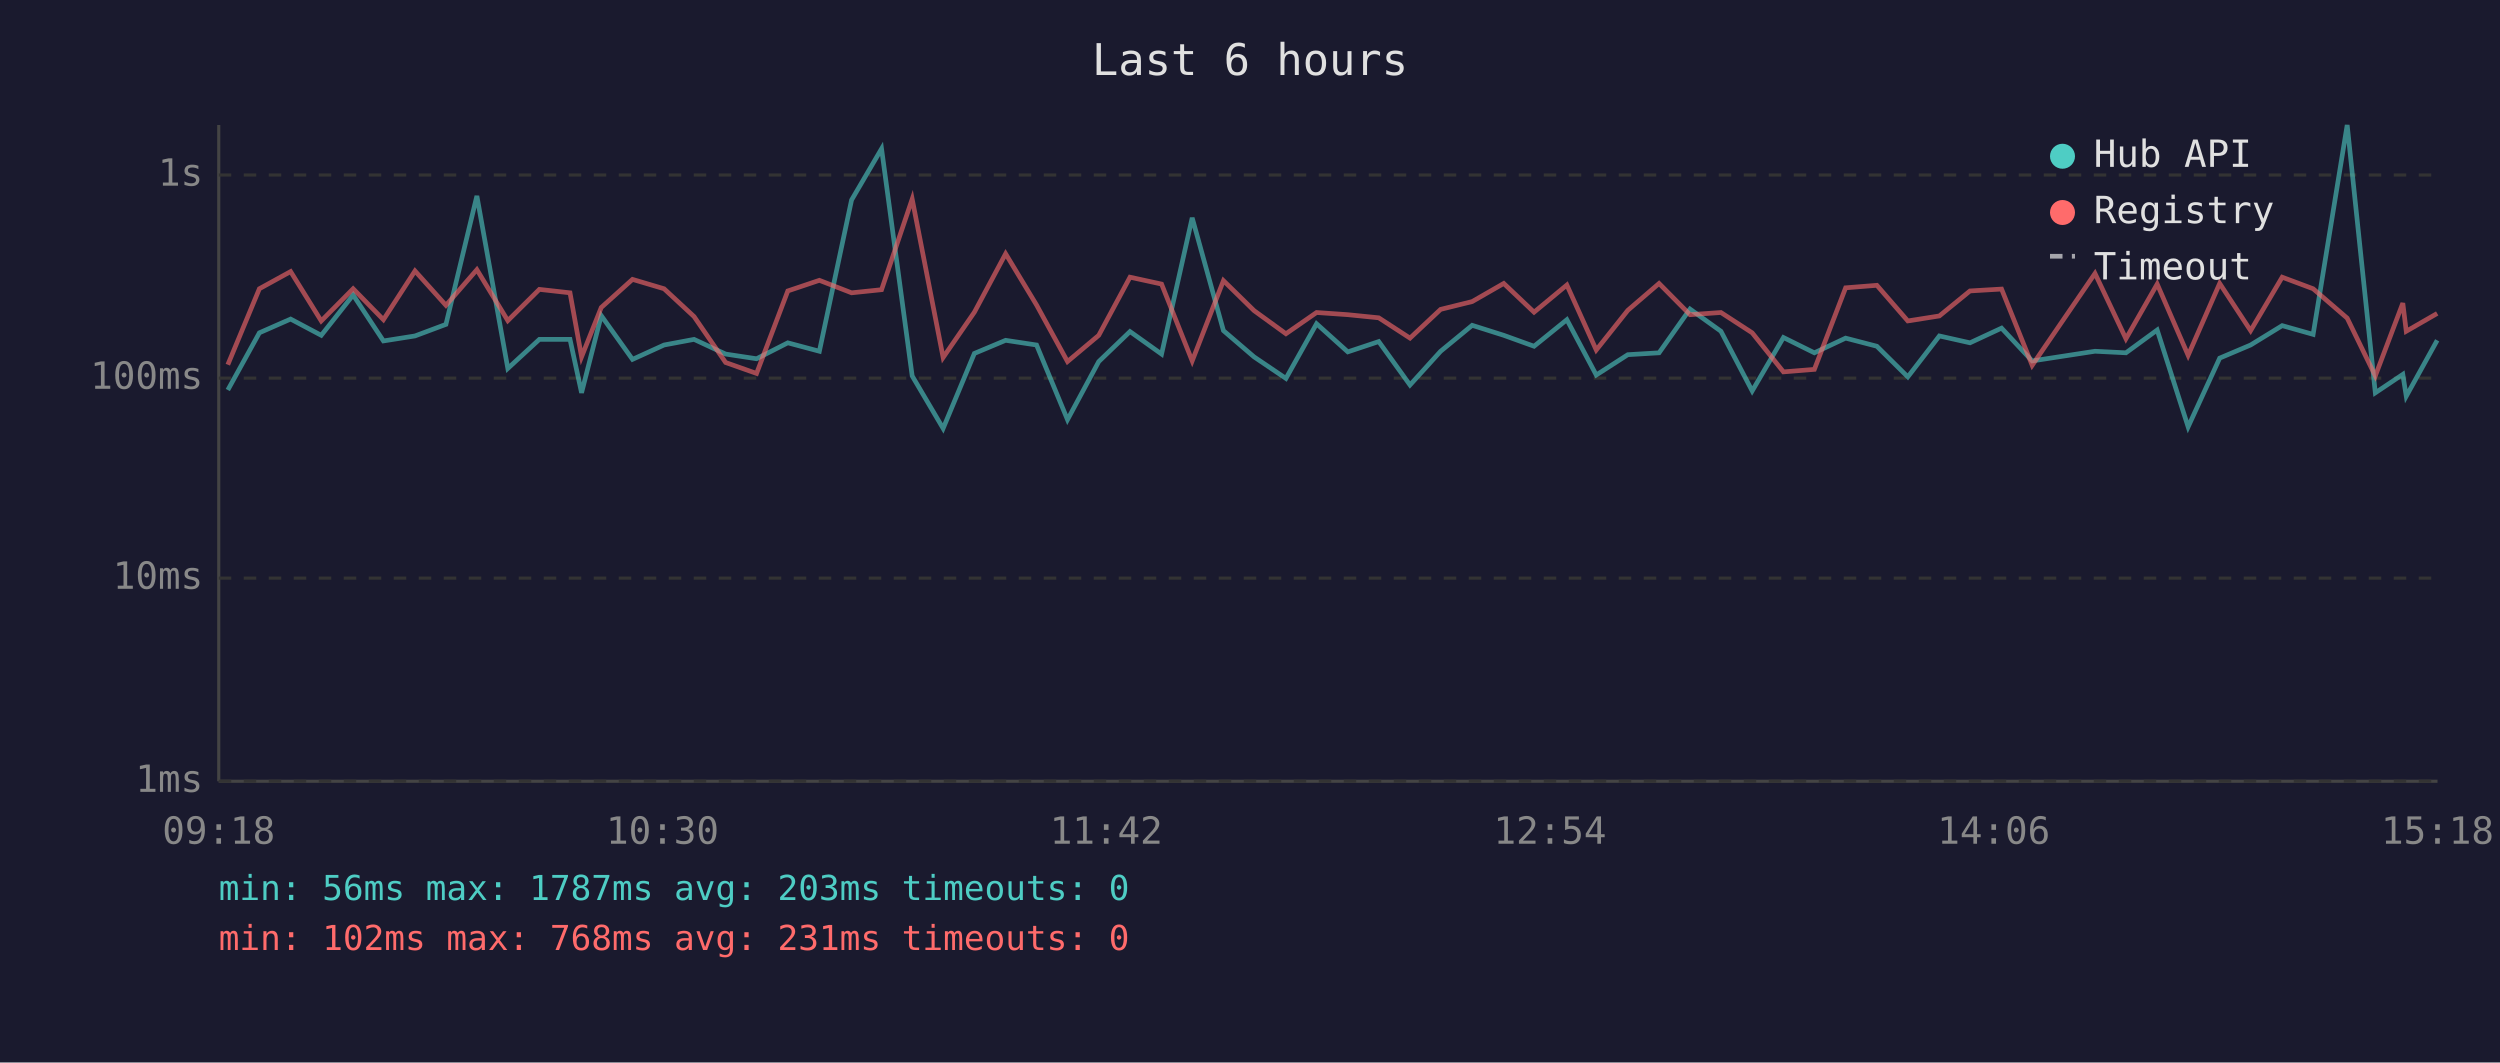
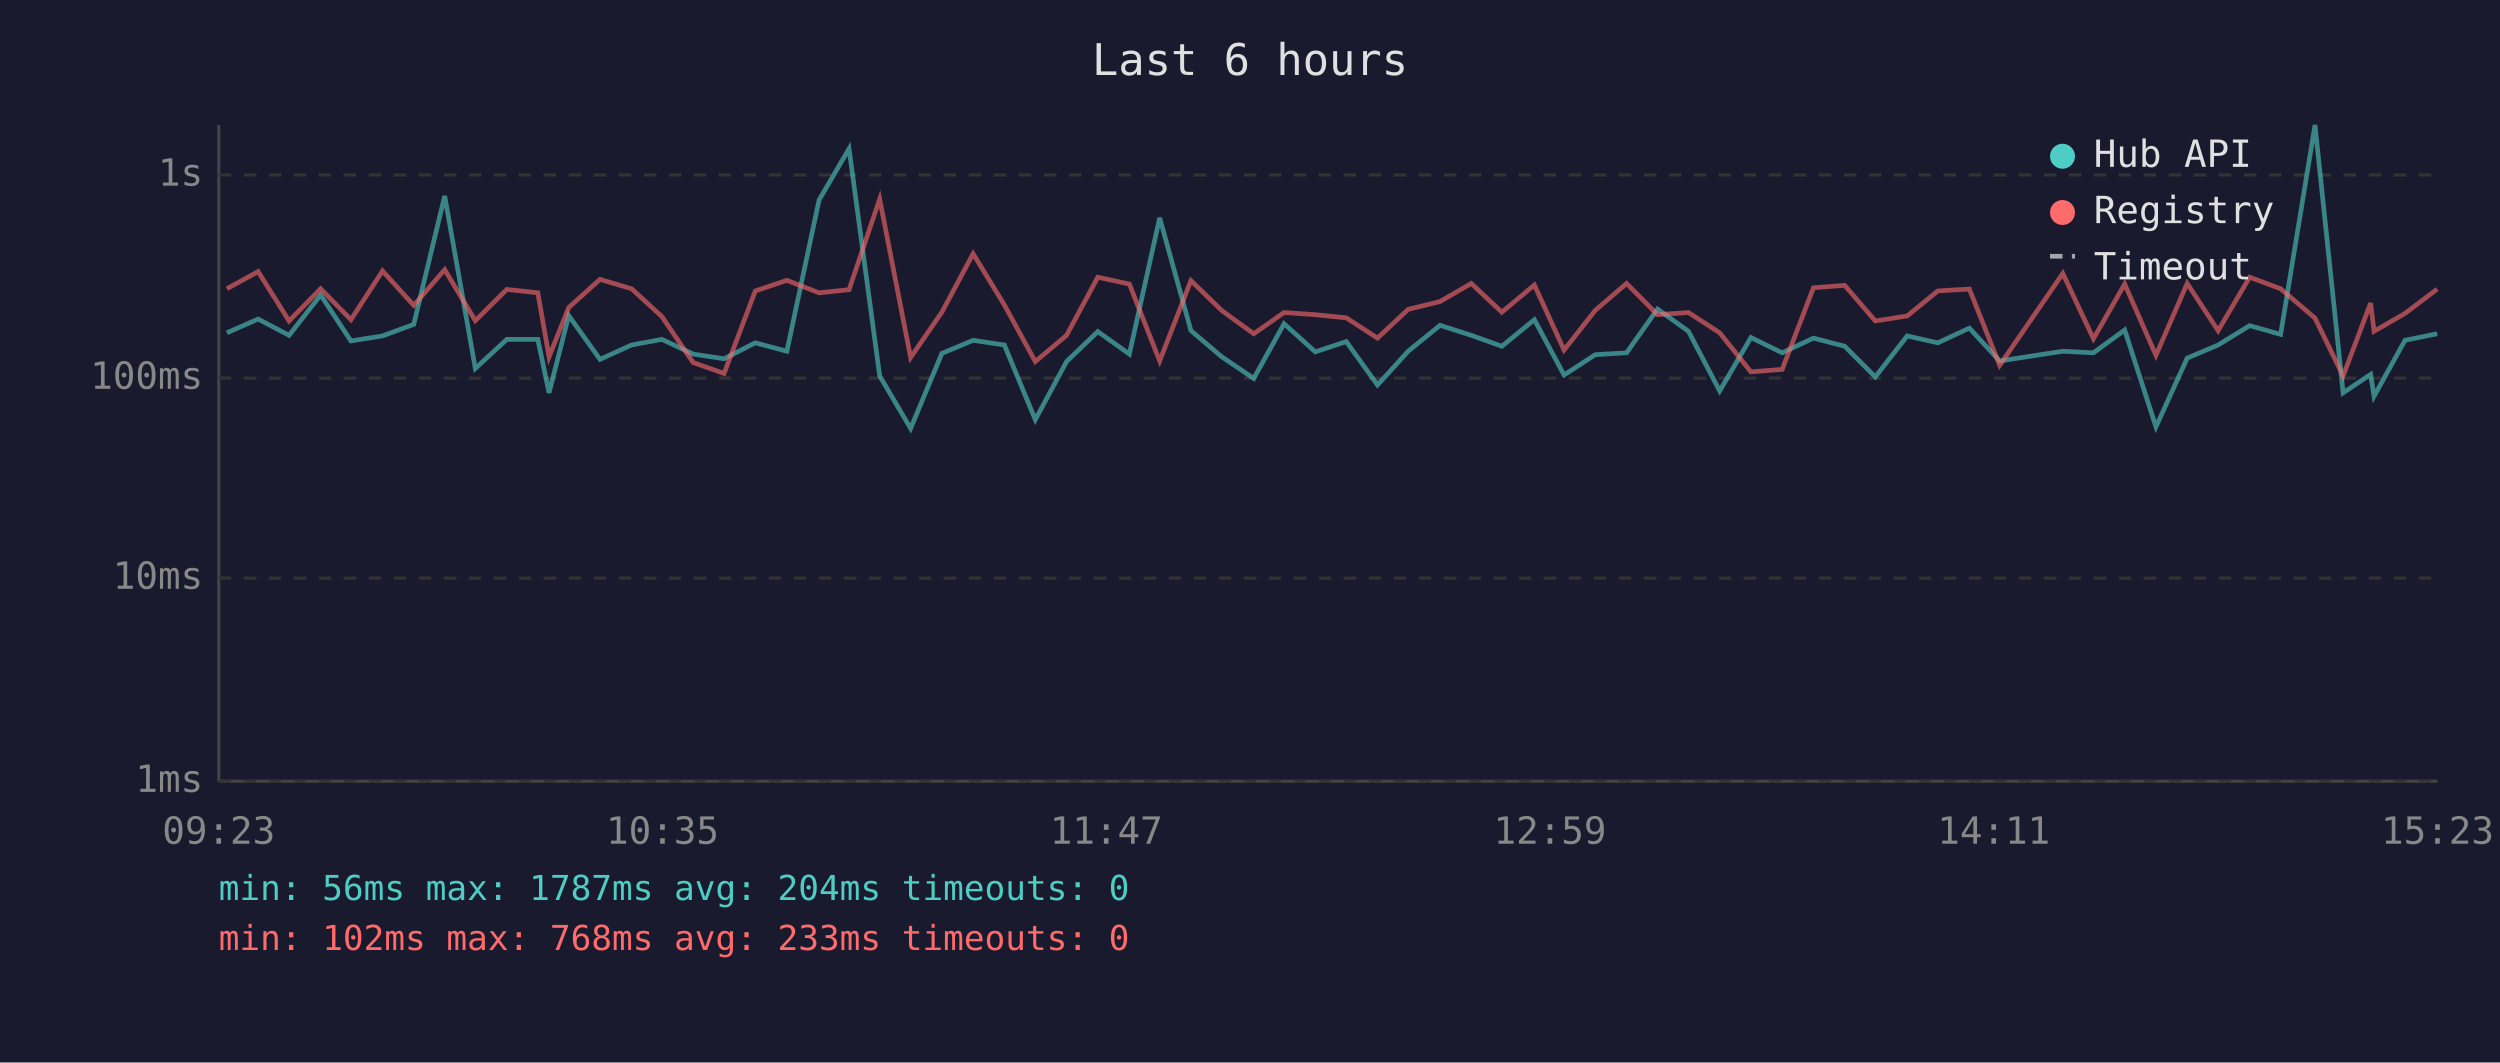
<svg xmlns="http://www.w3.org/2000/svg" viewBox="0 0 800 340" font-family="monospace" font-size="12">
  <rect width="800" height="340" fill="#1a1a2e" />
  <text x="400" y="24" fill="#e0e0e0" font-size="14" text-anchor="middle">Last 6 hours</text>
  <line x1="70" y1="40" x2="70" y2="250" stroke="#444" stroke-width="1" />
  <line x1="70" y1="250" x2="780" y2="250" stroke="#444" stroke-width="1" />
  <line x1="70" y1="250" x2="780" y2="250" stroke="#333" stroke-width="1" stroke-dasharray="4" />
  <text x="65" y="250" fill="#888" text-anchor="end" dominant-baseline="middle">1ms</text>
  <line x1="70" y1="185" x2="780" y2="185" stroke="#333" stroke-width="1" stroke-dasharray="4" />
  <text x="65" y="185" fill="#888" text-anchor="end" dominant-baseline="middle">10ms</text>
  <line x1="70" y1="121" x2="780" y2="121" stroke="#333" stroke-width="1" stroke-dasharray="4" />
  <text x="65" y="121" fill="#888" text-anchor="end" dominant-baseline="middle">100ms</text>
  <line x1="70" y1="56" x2="780" y2="56" stroke="#333" stroke-width="1" stroke-dasharray="4" />
  <text x="65" y="56" fill="#888" text-anchor="end" dominant-baseline="middle">1s</text>
-   <text x="70" y="270" fill="#888" text-anchor="middle">09:18</text>
-   <text x="212" y="270" fill="#888" text-anchor="middle">10:30</text>
-   <text x="354" y="270" fill="#888" text-anchor="middle">11:42</text>
-   <text x="496" y="270" fill="#888" text-anchor="middle">12:54</text>
-   <text x="638" y="270" fill="#888" text-anchor="middle">14:06</text>
-   <text x="780" y="270" fill="#888" text-anchor="middle">15:18</text>
-   <polyline points="72.9,124.8 83.0,106.5 93.0,102.1 102.8,107.3 113.0,94.4 122.7,109.1 132.8,107.5 142.7,103.8 152.6,62.7 162.5,117.9 172.6,108.6 182.4,108.6 186.1,125.7 192.4,101.0 202.4,115.0 212.5,110.4 222.1,108.6 232.2,113.3 242.1,114.8 252.1,109.7 262.2,112.4 272.5,64.0 282.1,47.6 291.9,120.3 301.8,137.1 311.8,113.1 321.8,108.9 331.7,110.4 341.6,134.3 351.6,115.7 361.6,106.1 371.7,113.3 381.5,69.7 391.5,105.8 401.3,114.2 411.5,121.1 421.3,103.6 431.3,112.6 441.2,109.3 451.2,123.2 461.0,112.4 471.1,104.1 481.2,107.3 490.9,110.8 501.4,102.3 510.8,120.0 520.9,113.5 530.9,112.9 540.8,98.9 550.7,106.0 560.7,125.1 570.7,108.0 580.6,112.9 590.6,108.2 600.6,110.8 610.5,120.6 620.6,107.5 630.4,109.7 640.5,105.0 650.3,115.5 670.4,112.4 680.3,112.9 690.3,105.6 700.2,136.6 710.3,114.6 720.2,110.4 730.3,104.2 740.2,107.0 751.1,40.0 760.1,125.7 768.9,119.8 770.0,126.8 779.9,108.9" fill="none" stroke="#4ecdc4" stroke-width="1.5" opacity="0.6" />
-   <polyline points="72.9,116.7 83.0,92.4 93.0,86.9 102.8,102.7 113.0,92.4 122.7,102.3 132.8,86.7 142.7,97.7 152.6,86.3 162.5,102.6 172.6,92.6 182.4,93.7 186.1,114.2 192.4,98.4 202.4,89.4 212.5,92.4 222.1,101.3 232.2,116.0 242.1,119.5 252.1,93.1 262.2,89.7 272.5,93.7 282.1,92.7 291.9,63.7 301.8,114.4 311.8,99.9 321.8,81.2 331.7,97.6 341.6,115.7 351.6,107.3 361.6,88.7 371.7,90.9 381.5,115.5 391.5,89.8 401.3,99.4 411.5,106.8 421.3,100.0 431.3,100.7 441.2,101.7 451.2,108.2 461.0,99.0 471.1,96.5 481.2,90.7 490.9,99.9 501.4,91.2 510.8,112.0 520.9,99.3 530.9,90.7 540.8,100.7 550.7,100.0 560.7,106.5 570.7,119.0 580.6,118.2 590.6,92.1 600.6,91.3 610.5,102.7 620.6,101.1 630.4,93.1 640.5,92.5 650.3,116.9 670.4,87.5 680.3,108.4 690.3,90.9 700.2,113.7 710.3,90.7 720.2,105.8 730.3,88.7 740.2,92.4 751.1,101.8 760.1,120.3 768.9,97.0 770.0,106.0 779.9,100.3" fill="none" stroke="#ff6b6b" stroke-width="1.5" opacity="0.6" />
+   <text x="70" y="270" fill="#888" text-anchor="middle">09:23</text>
+   <text x="212" y="270" fill="#888" text-anchor="middle">10:35</text>
+   <text x="354" y="270" fill="#888" text-anchor="middle">11:47</text>
+   <text x="496" y="270" fill="#888" text-anchor="middle">12:59</text>
+   <text x="638" y="270" fill="#888" text-anchor="middle">14:11</text>
+   <text x="780" y="270" fill="#888" text-anchor="middle">15:23</text>
+   <polyline points="72.6,106.5 82.6,102.1 92.5,107.3 102.6,94.4 112.3,109.1 122.4,107.5 132.4,103.8 142.3,62.7 152.1,117.9 162.2,108.6 172.1,108.6 175.7,125.7 182.0,101.0 192.0,115.0 202.1,110.4 211.8,108.6 221.8,113.3 231.7,114.8 241.7,109.7 251.8,112.4 262.1,64.0 271.7,47.6 281.5,120.3 291.4,137.1 301.4,113.1 311.4,108.9 321.4,110.4 331.3,134.3 341.3,115.7 351.3,106.1 361.4,113.3 371.1,69.7 381.1,105.8 391.0,114.2 401.2,121.1 410.9,103.6 420.9,112.6 430.8,109.3 440.8,123.2 450.6,112.4 460.8,104.1 470.8,107.3 480.6,110.8 491.0,102.3 500.5,120.0 510.5,113.5 520.5,112.9 530.4,98.9 540.3,106.0 550.3,125.1 560.3,108.0 570.3,112.9 580.3,108.2 590.3,110.8 600.1,120.6 610.3,107.5 620.1,109.7 630.2,105.0 639.9,115.5 660.1,112.4 669.9,112.9 679.9,105.6 689.9,136.6 699.9,114.6 709.8,110.4 719.9,104.2 729.8,107.0 740.8,40.0 749.8,125.7 758.6,119.8 759.7,126.8 769.6,108.9 779.9,106.8" fill="none" stroke="#4ecdc4" stroke-width="1.5" opacity="0.6" />
+   <polyline points="72.6,92.4 82.6,86.9 92.5,102.7 102.6,92.4 112.3,102.3 122.4,86.7 132.4,97.7 142.3,86.3 152.1,102.6 162.2,92.6 172.1,93.7 175.7,114.2 182.0,98.4 192.0,89.4 202.1,92.4 211.8,101.3 221.8,116.0 231.7,119.5 241.7,93.1 251.8,89.7 262.1,93.7 271.7,92.7 281.5,63.7 291.4,114.4 301.4,99.9 311.4,81.2 321.4,97.6 331.3,115.7 341.3,107.3 351.3,88.7 361.4,90.9 371.1,115.5 381.1,89.8 391.0,99.4 401.2,106.8 410.9,100.0 420.9,100.7 430.8,101.7 440.8,108.2 450.6,99.0 460.8,96.5 470.8,90.7 480.6,99.9 491.0,91.2 500.5,112.0 510.5,99.3 520.5,90.7 530.4,100.7 540.3,100.0 550.3,106.5 560.3,119.0 570.3,118.2 580.3,92.1 590.3,91.3 600.1,102.7 610.3,101.1 620.1,93.1 630.2,92.5 639.9,116.9 660.1,87.5 669.9,108.4 679.9,90.9 689.9,113.7 699.9,90.7 709.8,105.8 719.9,88.7 729.8,92.4 740.8,101.8 749.8,120.3 758.6,97.0 759.7,106.0 769.6,100.3 779.9,92.5" fill="none" stroke="#ff6b6b" stroke-width="1.5" opacity="0.6" />
  <circle cx="660" cy="50" r="4" fill="#4ecdc4" />
  <text x="670" y="50" fill="#e0e0e0" dominant-baseline="middle">Hub API</text>
  <circle cx="660" cy="68" r="4" fill="#ff6b6b" />
  <text x="670" y="68" fill="#e0e0e0" dominant-baseline="middle">Registry</text>
  <line x1="656" y1="82" x2="664" y2="82" stroke="#e0e0e0" stroke-width="1.5" stroke-dasharray="4,3" opacity="0.7" />
  <text x="670" y="86" fill="#e0e0e0" dominant-baseline="middle">Timeout</text>
-   <text x="70" y="288" fill="#4ecdc4" font-size="11">min: 56ms  max: 1787ms  avg: 203ms  timeouts: 0</text>
-   <text x="70" y="304" fill="#ff6b6b" font-size="11">min: 102ms  max: 768ms  avg: 231ms  timeouts: 0</text>
+   <text x="70" y="288" fill="#4ecdc4" font-size="11">min: 56ms  max: 1787ms  avg: 204ms  timeouts: 0</text>
+   <text x="70" y="304" fill="#ff6b6b" font-size="11">min: 102ms  max: 768ms  avg: 233ms  timeouts: 0</text>
</svg>
